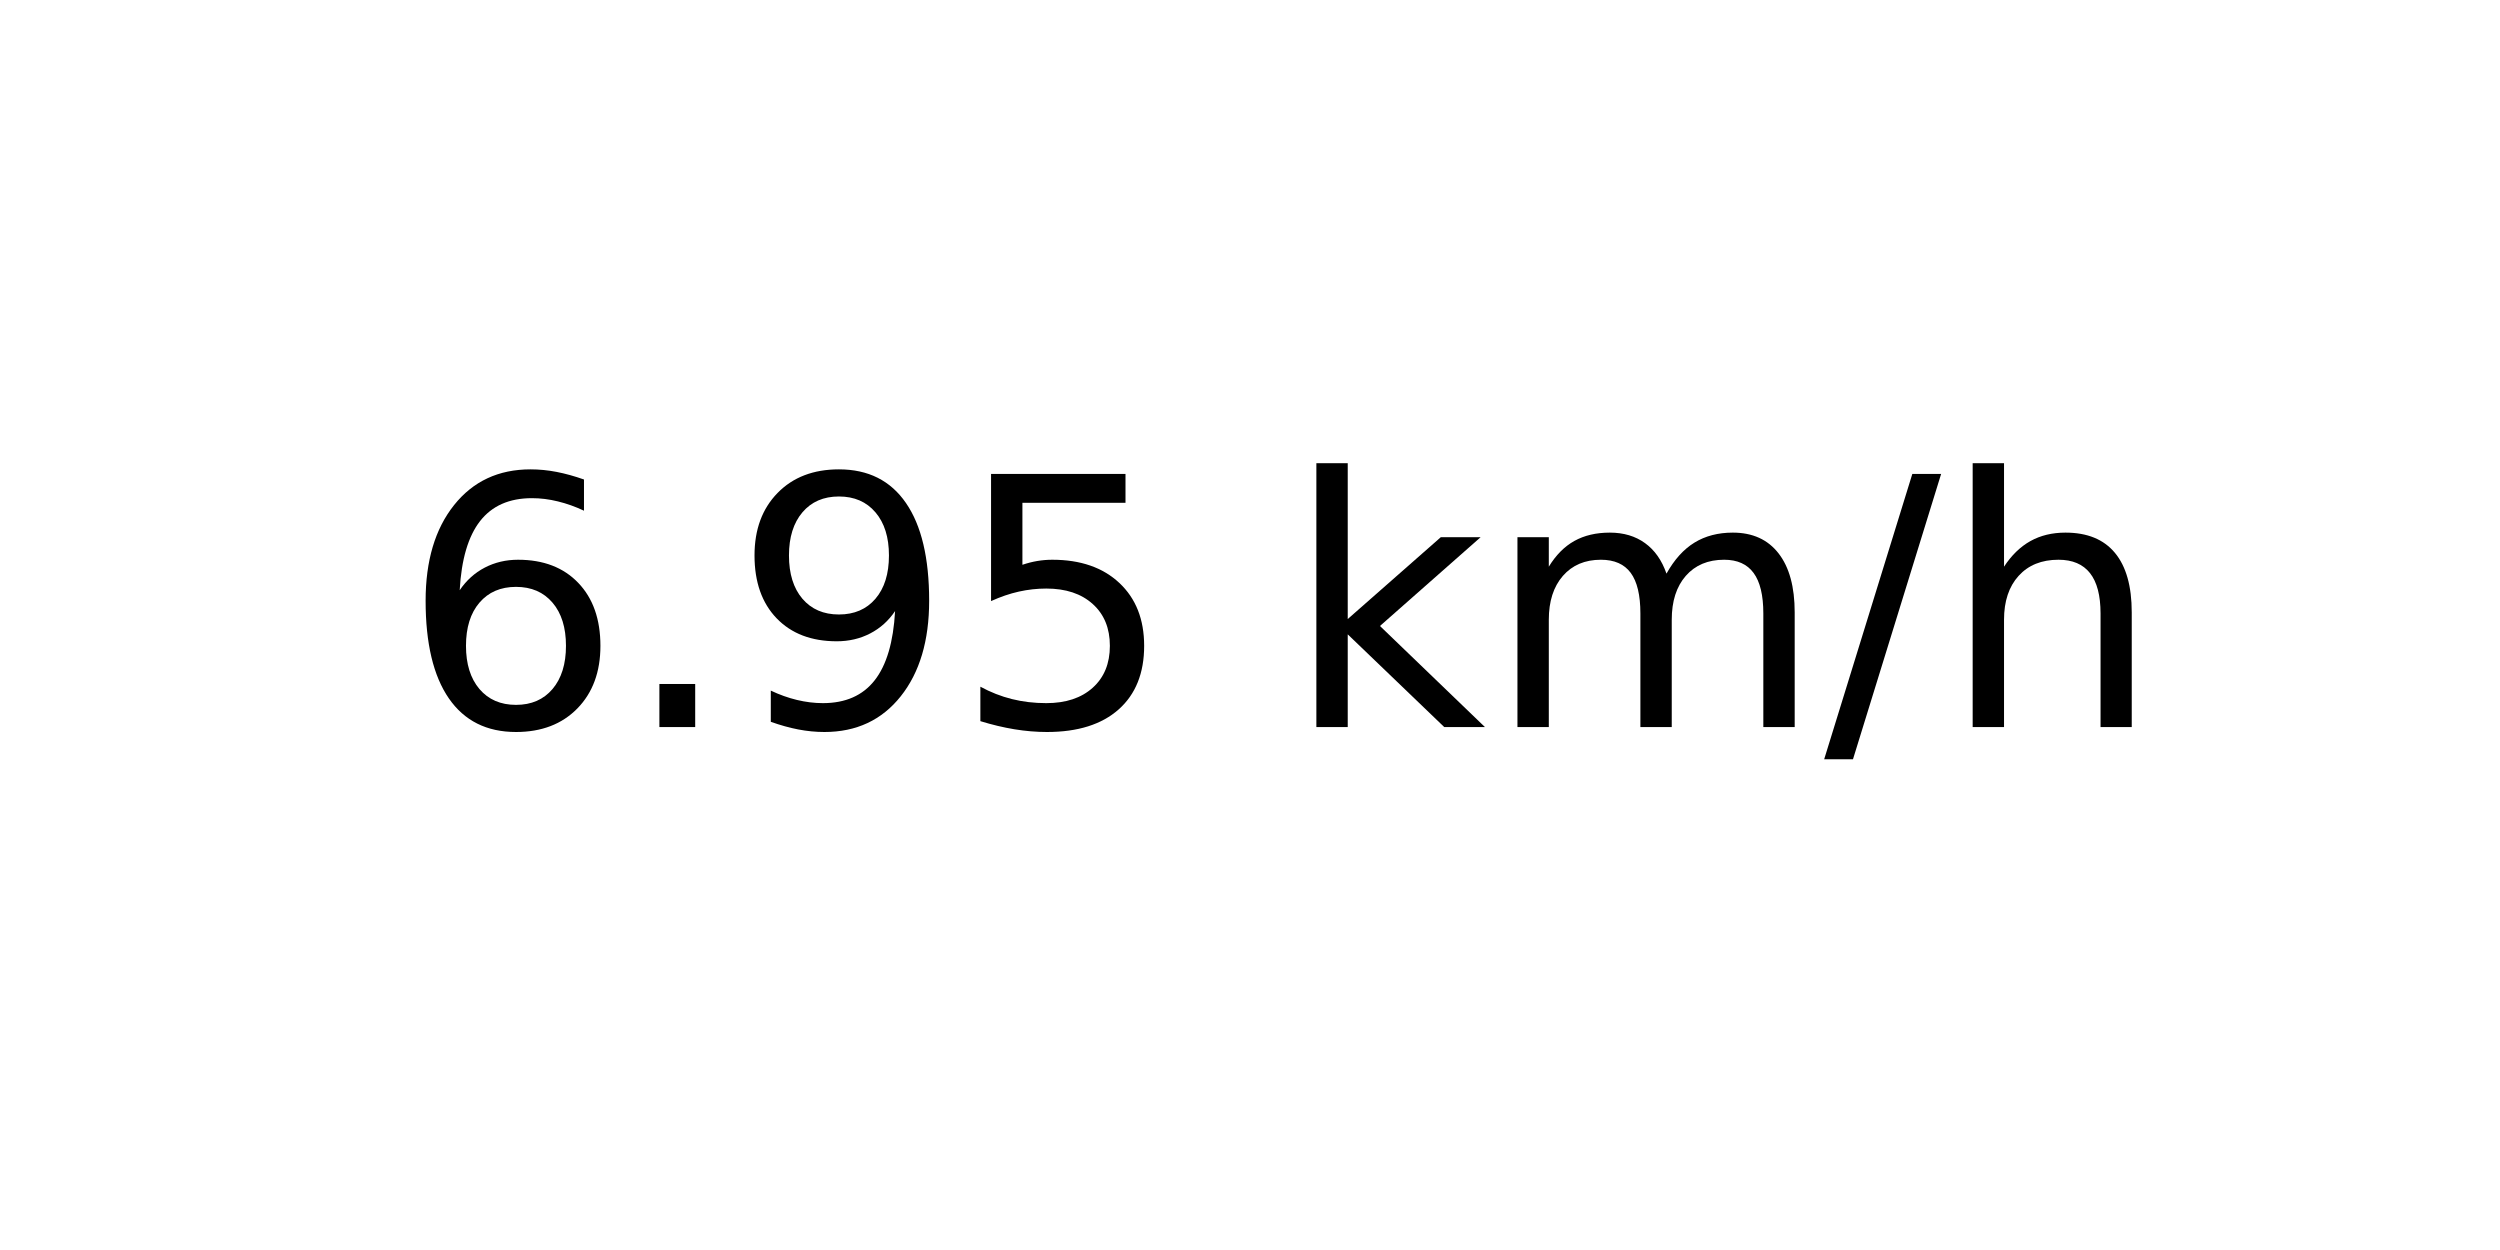
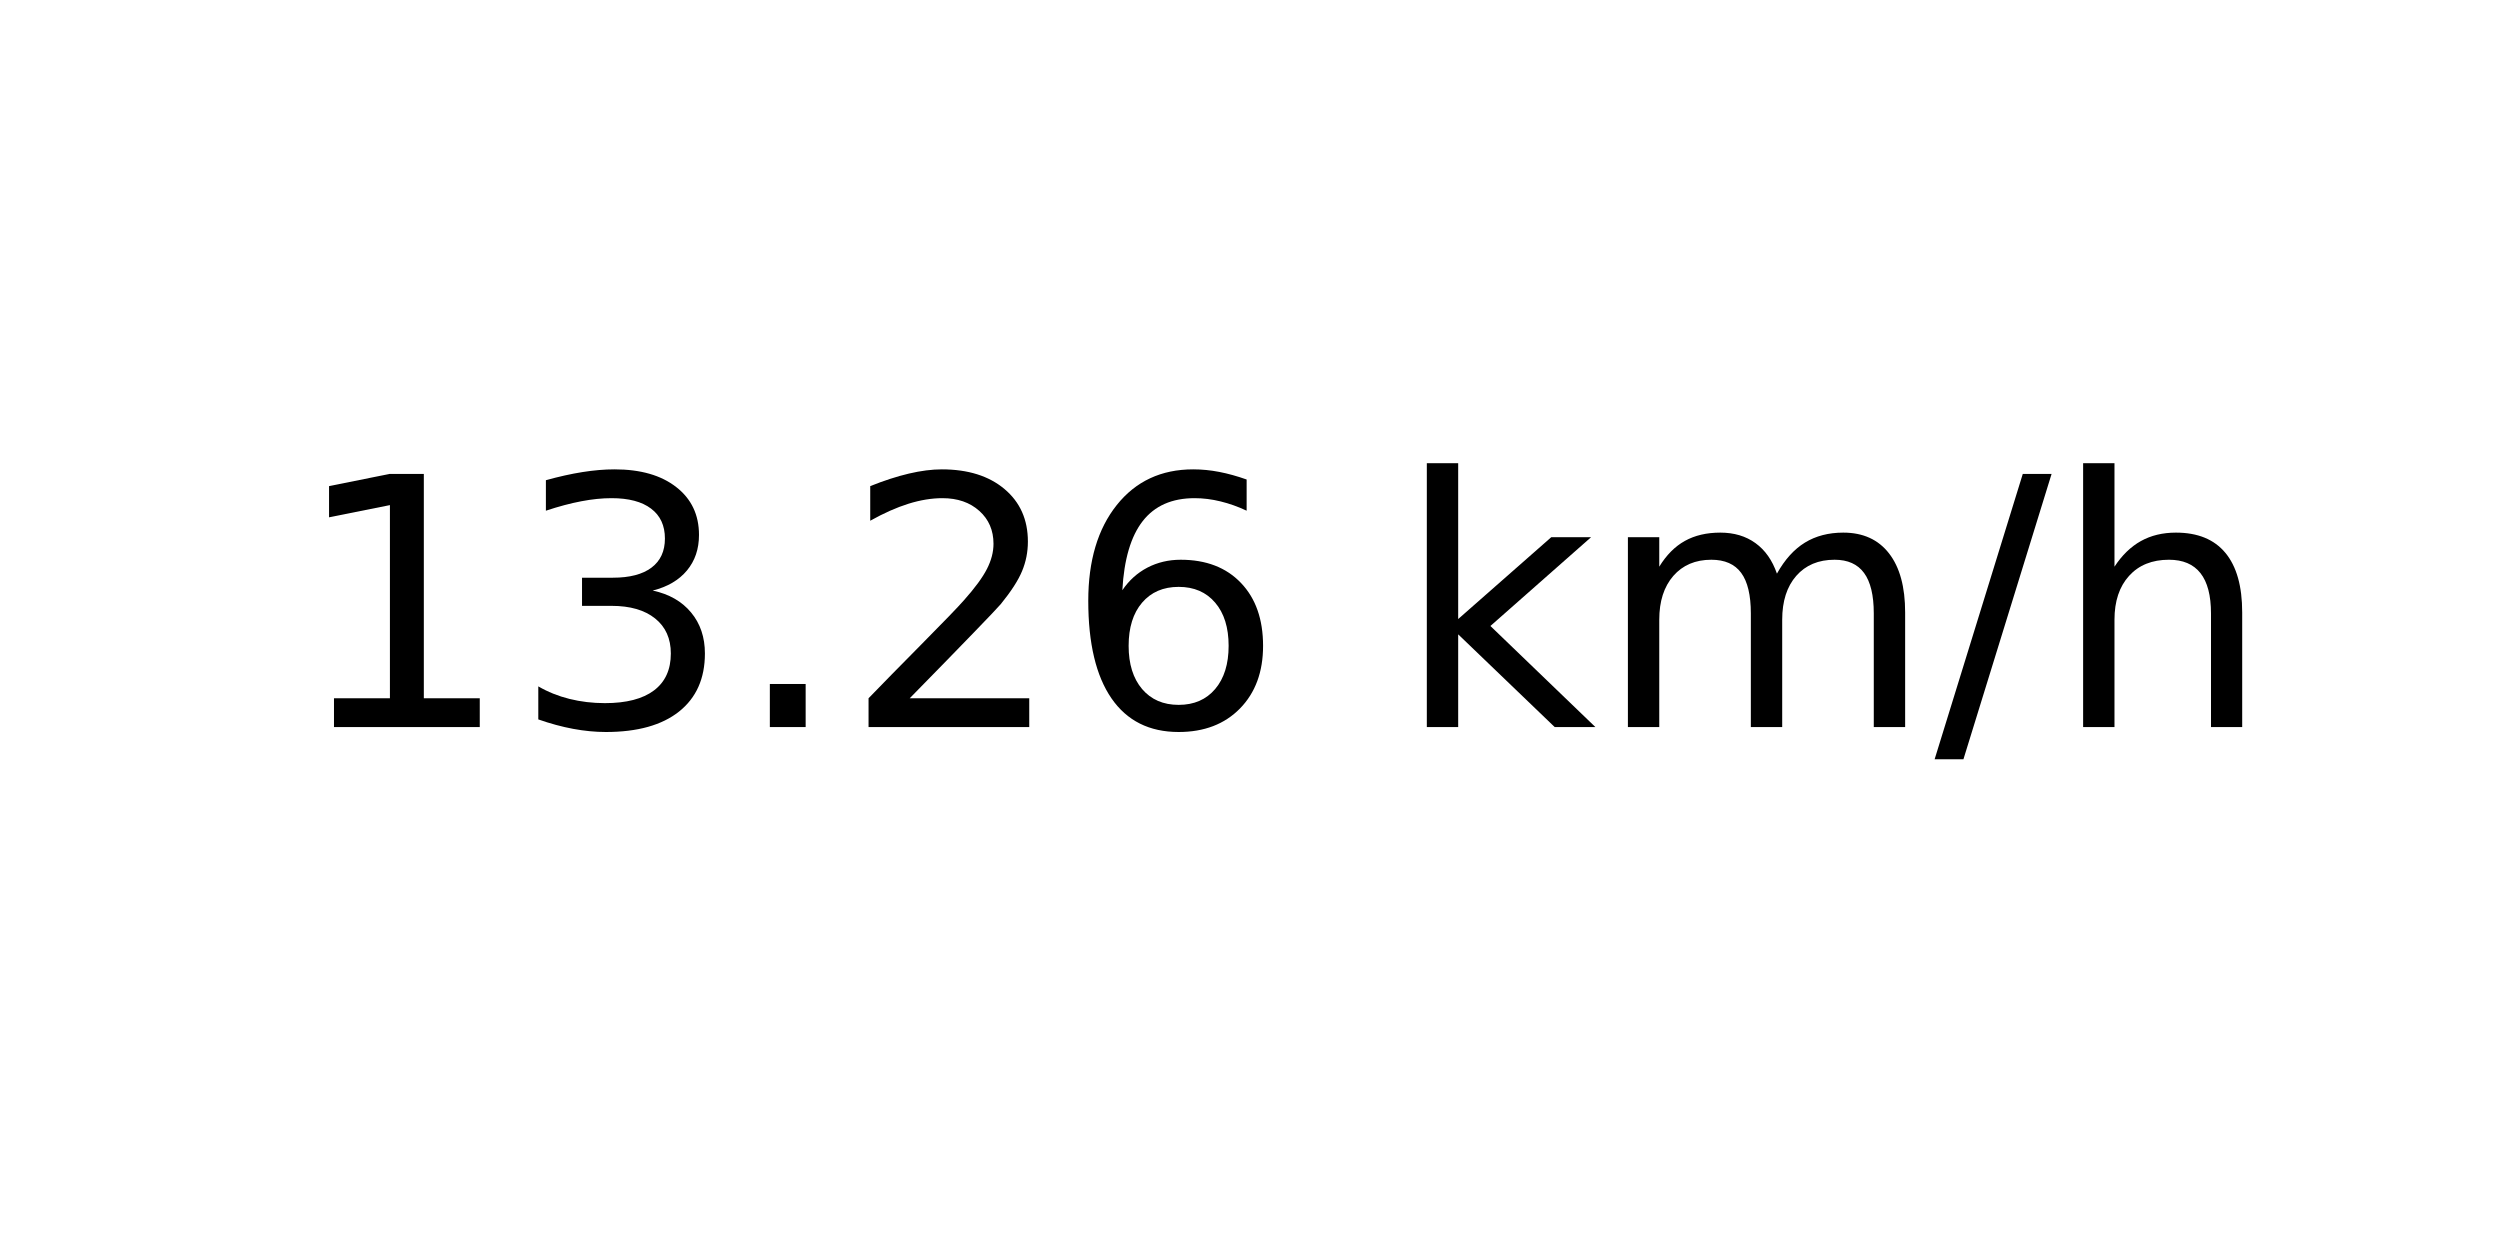
<svg xmlns="http://www.w3.org/2000/svg" xmlns:xlink="http://www.w3.org/1999/xlink" width="72pt" height="36pt" viewBox="0 0 72 36" version="1.1">
  <defs>
    <style type="text/css">*{stroke-linejoin: round; stroke-linecap: butt}</style>
  </defs>
  <g id="figure_1">
    <g id="axes_1">
      <g id="text_1">
-         <g transform="translate(11.55937 20.93937) scale(0.1 -0.1)">
+         <g transform="translate(8.378125 20.93937) scale(0.1 -0.1)">
          <defs>
+             <path id="DejaVuSans-31" d="M 794 531  L 1825 531  L 1825 4091  L 703 3866  L 703 4441  L 1819 4666  L 2450 4666  L 2450 531  L 3481 531  L 3481 0  L 794 0  L 794 531  z " transform="scale(0.015625)" />
+             <path id="DejaVuSans-33" d="M 2597 2516  Q 3050 2419 3304 2112  Q 3559 1806 3559 1356  Q 3559 666 3084 287  Q 2609 -91 1734 -91  Q 1441 -91 1130 -33  Q 819 25 488 141  L 488 750  Q 750 597 1062 519  Q 1375 441 1716 441  Q 2309 441 2620 675  Q 2931 909 2931 1356  Q 2931 1769 2642 2001  Q 2353 2234 1838 2234  L 1294 2234  L 1294 2753  L 1863 2753  Q 2328 2753 2575 2939  Q 2822 3125 2822 3475  Q 2822 3834 2567 4026  Q 2313 4219 1838 4219  Q 1578 4219 1281 4162  Q 984 4106 628 3988  L 628 4550  Q 988 4650 1302 4700  Q 1616 4750 1894 4750  Q 2613 4750 3031 4423  Q 3450 4097 3450 3541  Q 3450 3153 3228 2886  Q 3006 2619 2597 2516  z " transform="scale(0.015625)" />
+             <path id="DejaVuSans-2e" d="M 684 794  L 1344 794  L 1344 0  L 684 0  L 684 794  z " transform="scale(0.015625)" />
+             <path id="DejaVuSans-32" d="M 1228 531  L 3431 531  L 3431 0  L 469 0  L 469 531  Q 828 903 1448 1529  Q 2069 2156 2228 2338  Q 2531 2678 2651 2914  Q 2772 3150 2772 3378  Q 2772 3750 2511 3984  Q 2250 4219 1831 4219  Q 1534 4219 1204 4116  Q 875 4013 500 3803  L 500 4441  Q 881 4594 1212 4672  Q 1544 4750 1819 4750  Q 2544 4750 2975 4387  Q 3406 4025 3406 3419  Q 3406 3131 3298 2873  Q 3191 2616 2906 2266  Q 2828 2175 2409 1742  Q 1991 1309 1228 531  z " transform="scale(0.015625)" />
            <path id="DejaVuSans-36" d="M 2113 2584  Q 1688 2584 1439 2293  Q 1191 2003 1191 1497  Q 1191 994 1439 701  Q 1688 409 2113 409  Q 2538 409 2786 701  Q 3034 994 3034 1497  Q 3034 2003 2786 2293  Q 2538 2584 2113 2584  z M 3366 4563  L 3366 3988  Q 3128 4100 2886 4159  Q 2644 4219 2406 4219  Q 1781 4219 1451 3797  Q 1122 3375 1075 2522  Q 1259 2794 1537 2939  Q 1816 3084 2150 3084  Q 2853 3084 3261 2657  Q 3669 2231 3669 1497  Q 3669 778 3244 343  Q 2819 -91 2113 -91  Q 1303 -91 875 529  Q 447 1150 447 2328  Q 447 3434 972 4092  Q 1497 4750 2381 4750  Q 2619 4750 2861 4703  Q 3103 4656 3366 4563  z " transform="scale(0.015625)" />
-             <path id="DejaVuSans-2e" d="M 684 794  L 1344 794  L 1344 0  L 684 0  L 684 794  z " transform="scale(0.015625)" />
-             <path id="DejaVuSans-39" d="M 703 97  L 703 672  Q 941 559 1184 500  Q 1428 441 1663 441  Q 2288 441 2617 861  Q 2947 1281 2994 2138  Q 2813 1869 2534 1725  Q 2256 1581 1919 1581  Q 1219 1581 811 2004  Q 403 2428 403 3163  Q 403 3881 828 4315  Q 1253 4750 1959 4750  Q 2769 4750 3195 4129  Q 3622 3509 3622 2328  Q 3622 1225 3098 567  Q 2575 -91 1691 -91  Q 1453 -91 1209 -44  Q 966 3 703 97  z M 1959 2075  Q 2384 2075 2632 2365  Q 2881 2656 2881 3163  Q 2881 3666 2632 3958  Q 2384 4250 1959 4250  Q 1534 4250 1286 3958  Q 1038 3666 1038 3163  Q 1038 2656 1286 2365  Q 1534 2075 1959 2075  z " transform="scale(0.015625)" />
-             <path id="DejaVuSans-35" d="M 691 4666  L 3169 4666  L 3169 4134  L 1269 4134  L 1269 2991  Q 1406 3038 1543 3061  Q 1681 3084 1819 3084  Q 2600 3084 3056 2656  Q 3513 2228 3513 1497  Q 3513 744 3044 326  Q 2575 -91 1722 -91  Q 1428 -91 1123 -41  Q 819 9 494 109  L 494 744  Q 775 591 1075 516  Q 1375 441 1709 441  Q 2250 441 2565 725  Q 2881 1009 2881 1497  Q 2881 1984 2565 2268  Q 2250 2553 1709 2553  Q 1456 2553 1204 2497  Q 953 2441 691 2322  L 691 4666  z " transform="scale(0.015625)" />
            <path id="DejaVuSans-20" transform="scale(0.015625)" />
            <path id="DejaVuSans-6b" d="M 581 4863  L 1159 4863  L 1159 1991  L 2875 3500  L 3609 3500  L 1753 1863  L 3688 0  L 2938 0  L 1159 1709  L 1159 0  L 581 0  L 581 4863  z " transform="scale(0.015625)" />
            <path id="DejaVuSans-6d" d="M 3328 2828  Q 3544 3216 3844 3400  Q 4144 3584 4550 3584  Q 5097 3584 5394 3201  Q 5691 2819 5691 2113  L 5691 0  L 5113 0  L 5113 2094  Q 5113 2597 4934 2840  Q 4756 3084 4391 3084  Q 3944 3084 3684 2787  Q 3425 2491 3425 1978  L 3425 0  L 2847 0  L 2847 2094  Q 2847 2600 2669 2842  Q 2491 3084 2119 3084  Q 1678 3084 1418 2786  Q 1159 2488 1159 1978  L 1159 0  L 581 0  L 581 3500  L 1159 3500  L 1159 2956  Q 1356 3278 1631 3431  Q 1906 3584 2284 3584  Q 2666 3584 2933 3390  Q 3200 3197 3328 2828  z " transform="scale(0.015625)" />
            <path id="DejaVuSans-2f" d="M 1625 4666  L 2156 4666  L 531 -594  L 0 -594  L 1625 4666  z " transform="scale(0.015625)" />
            <path id="DejaVuSans-68" d="M 3513 2113  L 3513 0  L 2938 0  L 2938 2094  Q 2938 2591 2744 2837  Q 2550 3084 2163 3084  Q 1697 3084 1428 2787  Q 1159 2491 1159 1978  L 1159 0  L 581 0  L 581 4863  L 1159 4863  L 1159 2956  Q 1366 3272 1645 3428  Q 1925 3584 2291 3584  Q 2894 3584 3203 3211  Q 3513 2838 3513 2113  z " transform="scale(0.015625)" />
          </defs>
-           <use xlink:href="#DejaVuSans-36" />
-           <use xlink:href="#DejaVuSans-2e" x="63.623" />
-           <use xlink:href="#DejaVuSans-39" x="95.41" />
-           <use xlink:href="#DejaVuSans-35" x="159.033" />
-           <use xlink:href="#DejaVuSans-20" x="222.656" />
-           <use xlink:href="#DejaVuSans-6b" x="254.443" />
-           <use xlink:href="#DejaVuSans-6d" x="312.354" />
-           <use xlink:href="#DejaVuSans-2f" x="409.766" />
-           <use xlink:href="#DejaVuSans-68" x="443.457" />
+           <use xlink:href="#DejaVuSans-31" />
+           <use xlink:href="#DejaVuSans-33" x="63.623" />
+           <use xlink:href="#DejaVuSans-2e" x="127.246" />
+           <use xlink:href="#DejaVuSans-32" x="159.033" />
+           <use xlink:href="#DejaVuSans-36" x="222.656" />
+           <use xlink:href="#DejaVuSans-20" x="286.279" />
+           <use xlink:href="#DejaVuSans-6b" x="318.066" />
+           <use xlink:href="#DejaVuSans-6d" x="375.977" />
+           <use xlink:href="#DejaVuSans-2f" x="473.389" />
+           <use xlink:href="#DejaVuSans-68" x="507.08" />
        </g>
      </g>
    </g>
  </g>
</svg>
